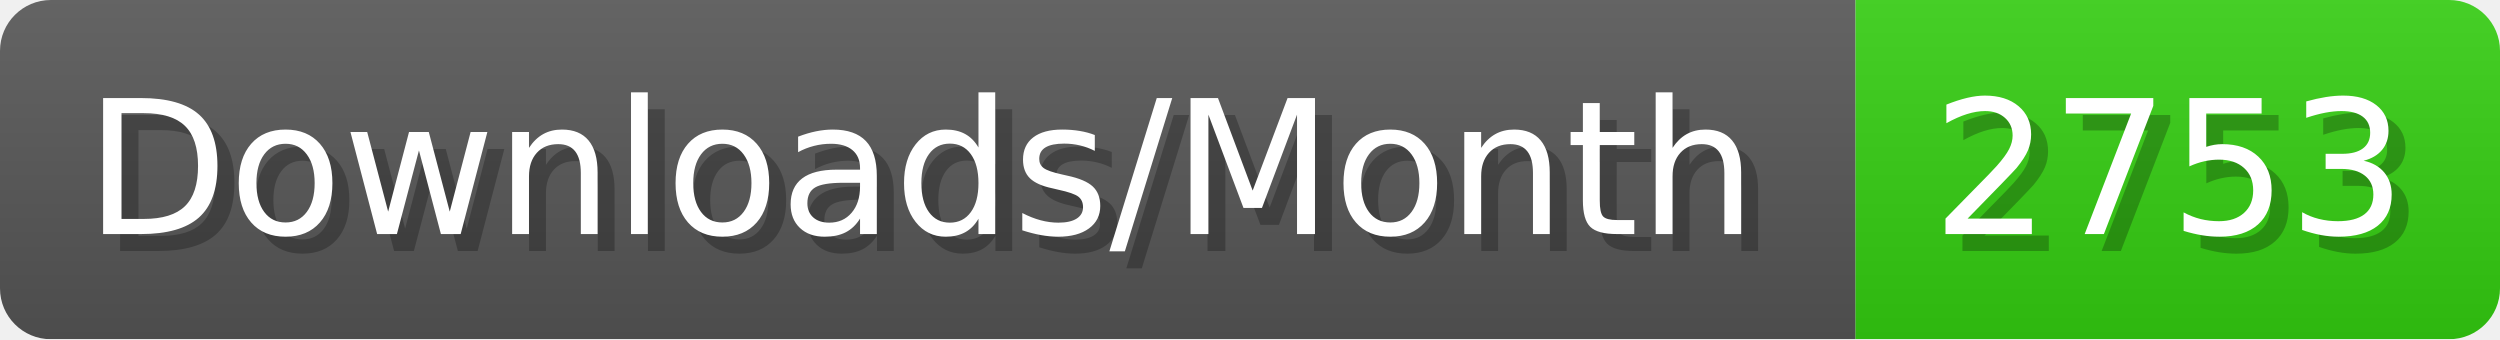
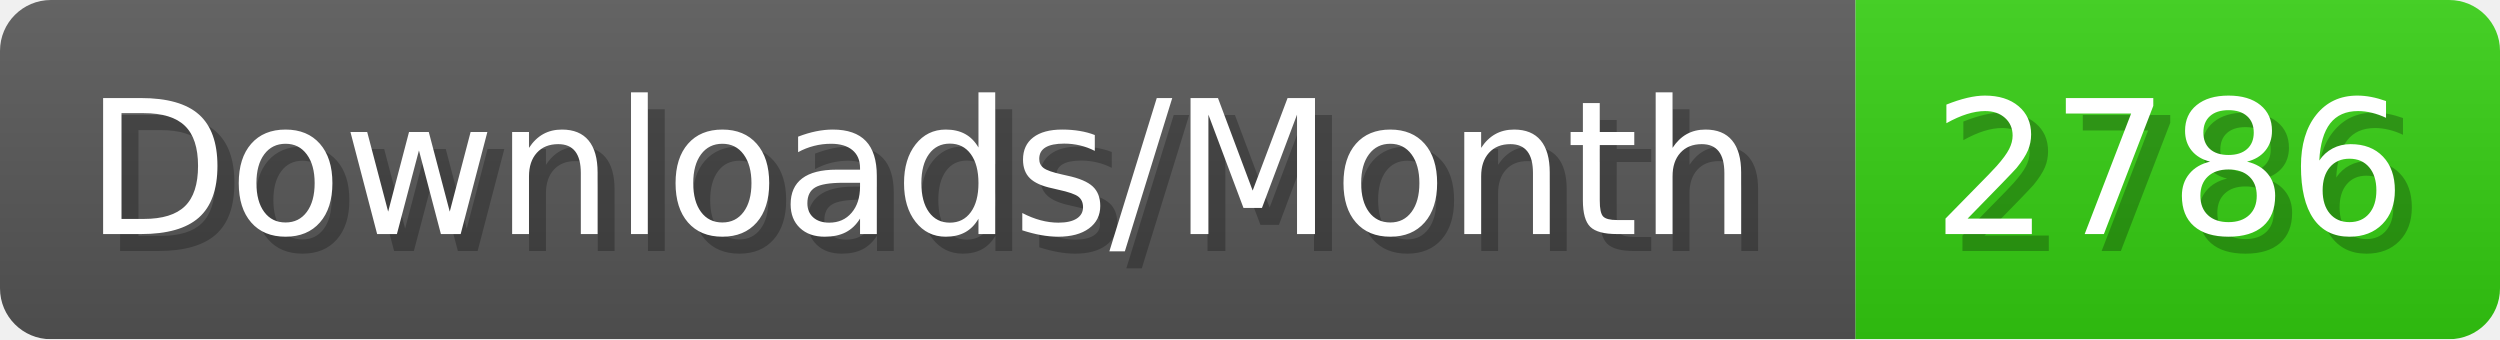
- <svg xmlns="http://www.w3.org/2000/svg" width="147.4" height="20" viewBox="0 0 1474 200" role="img" aria-label="Downloads/Month: 2753">
+ <svg xmlns="http://www.w3.org/2000/svg" width="147.4" height="20" viewBox="0 0 1474 200" role="img" aria-label="Downloads/Month: 2786">
  <linearGradient id="YlXUI" x2="0" y2="100%">
    <stop offset="0" stop-opacity=".1" stop-color="#EEE" />
    <stop offset="1" stop-opacity=".1" />
  </linearGradient>
  <mask id="JHhop">
    <rect width="1474" height="200" rx="30" fill="#FFF" />
  </mask>
  <g mask="url(#JHhop)">
    <rect width="1094" height="200" fill="#555" />
    <rect width="380" height="200" fill="#3C1" x="1094" />
    <rect width="1474" height="200" fill="url(#YlXUI)" />
  </g>
  <g aria-hidden="true" fill="#fff" text-anchor="start" font-family="Verdana,DejaVu Sans,sans-serif" font-size="110">
    <text x="60" y="148" textLength="994" fill="#000" opacity="0.25">Downloads/Month</text>
    <text x="50" y="138" textLength="994">Downloads/Month</text>
-     <text x="1149" y="148" textLength="280" fill="#000" opacity="0.25">2753</text>
-     <text x="1139" y="138" textLength="280">2753</text>
+     <text x="1149" y="148" textLength="280" fill="#000" opacity="0.25">2786</text>
+     <text x="1139" y="138" textLength="280">2786</text>
  </g>
</svg>
